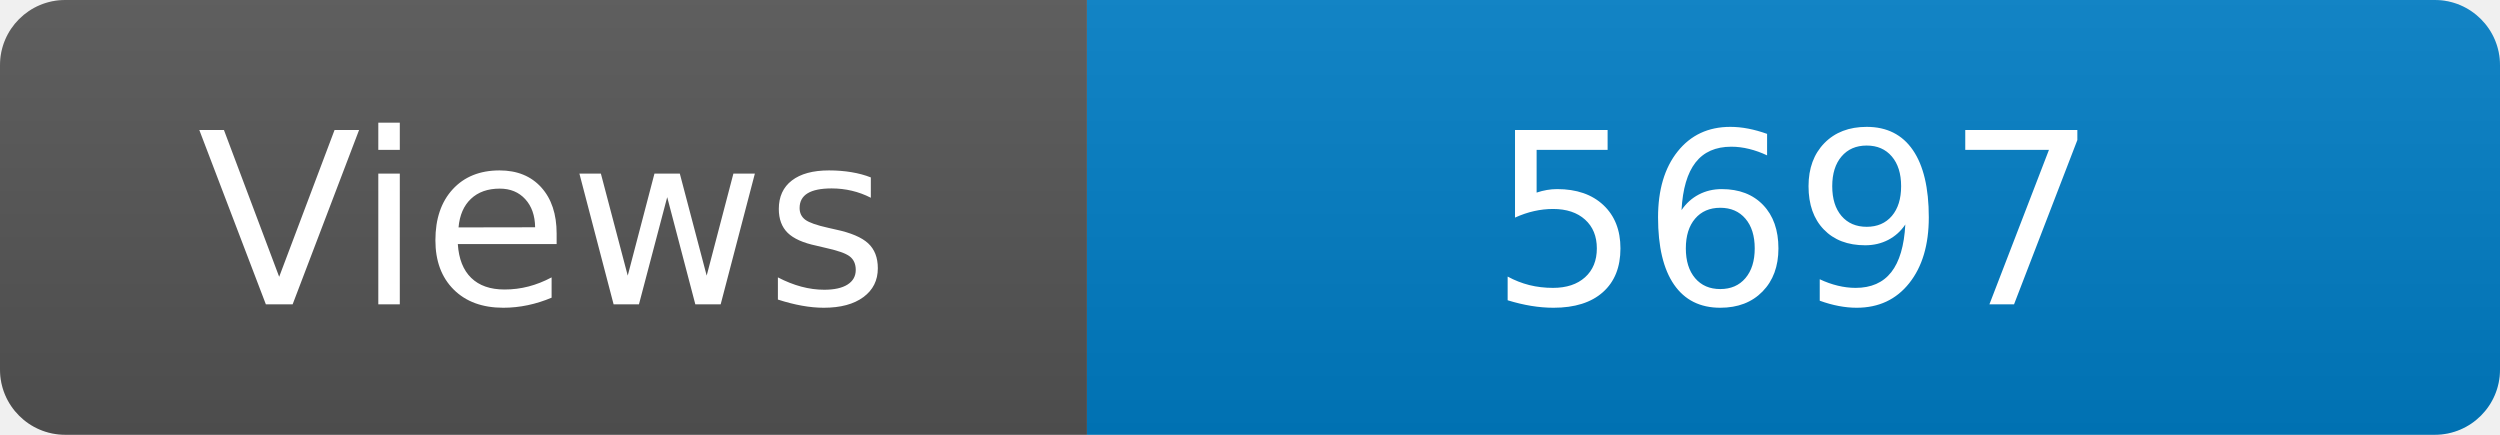
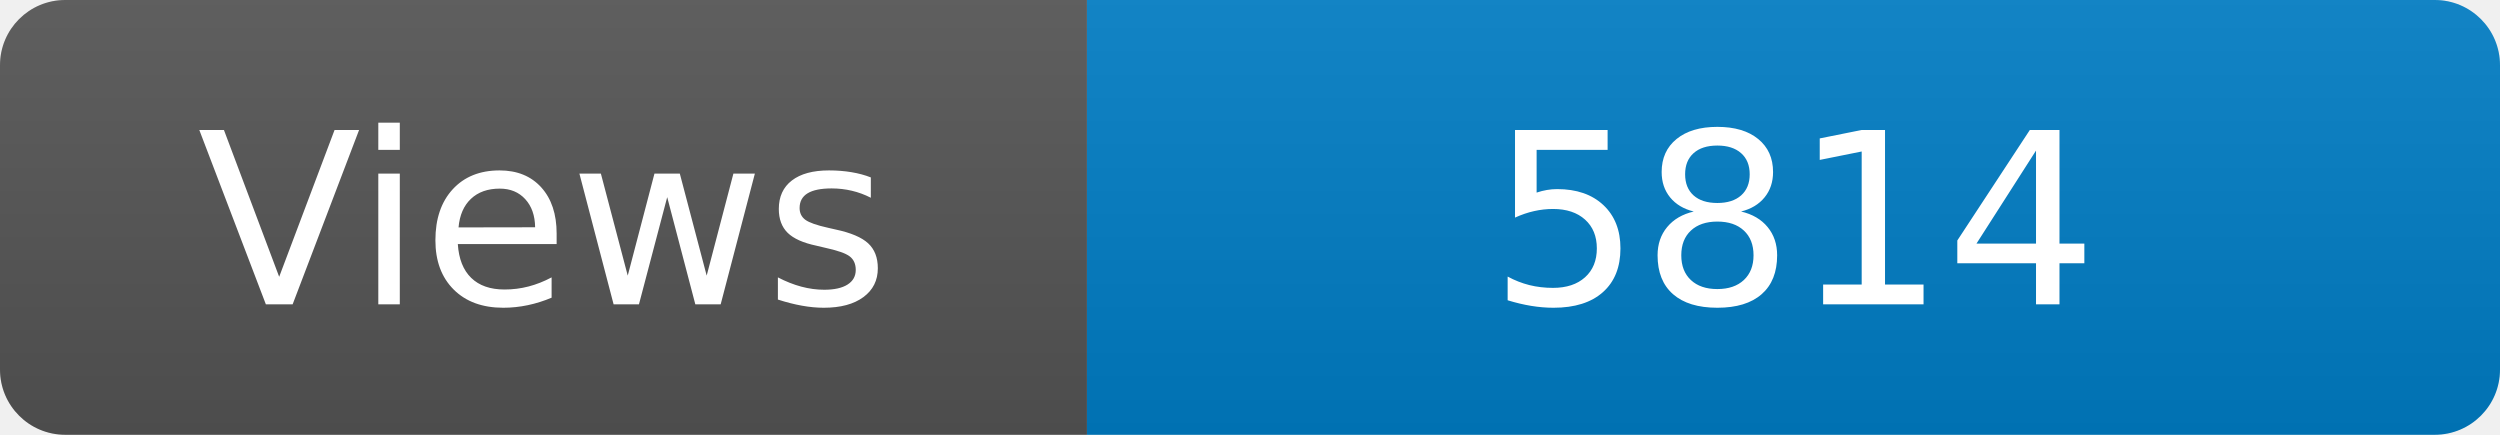
<svg xmlns="http://www.w3.org/2000/svg" width="115" height="20" role="img" aria-label="Maintained?: yes">
  <linearGradient id="s" x2="0" y2="100%">
    <stop offset="0" stop-color="#bbb" stop-opacity=".1" />
    <stop offset="1" stop-opacity=".1" />
  </linearGradient>
  <clipPath id="r">
    <rect width="115" height="20" rx="3" fill="#fff" />
  </clipPath>
  <g clip-path="url(#r)">
    <rect width="50" height="20" fill="#555" />
    <rect x="50" width="160" height="20" fill="#007ec6" />
    <rect width="115" height="20" fill="url(#s)" />
  </g>
  <g fill="#fff" text-anchor="middle" font-family="Verdana,Geneva,DejaVu Sans,sans-serif" font-size="110">
    <text x="250" y="140" transform="scale(.1)" fill="#fff">Views</text>
-     <text x="825" y="140" transform="scale(.1)" fill="#fff">5697</text>
+     <text x="825" y="140" transform="scale(.1)" fill="#fff">5814</text>
  </g>
</svg>
